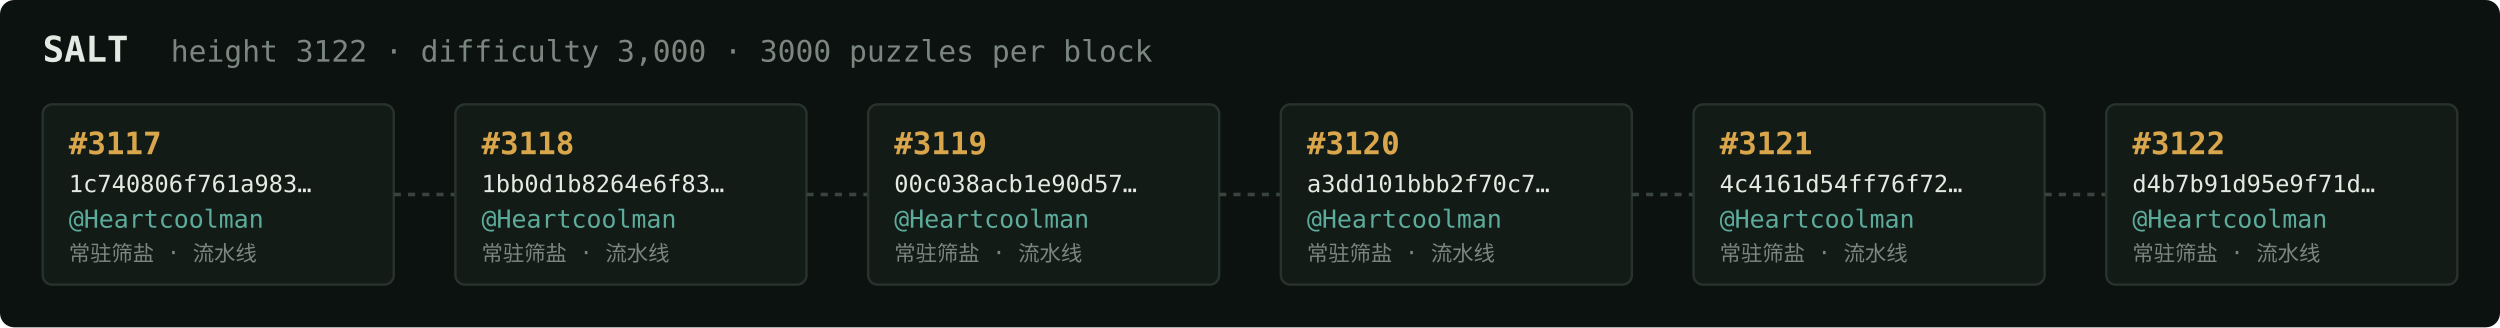
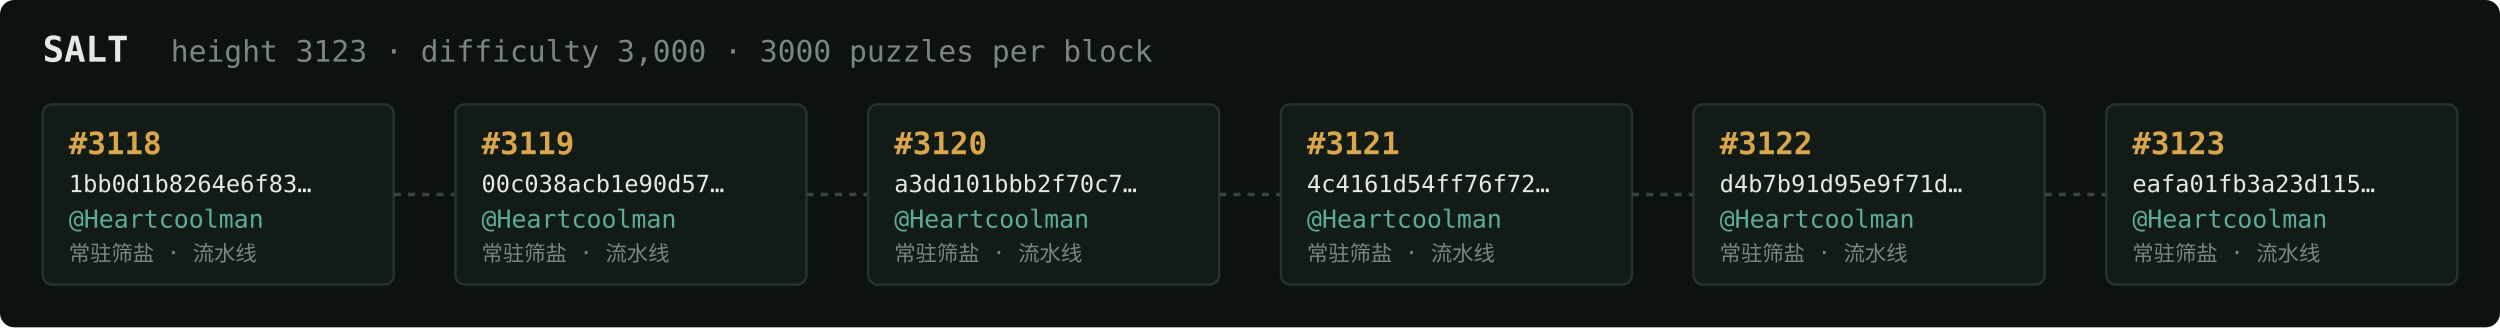
<svg xmlns="http://www.w3.org/2000/svg" width="1054" height="138" viewBox="0 0 1054 138" font-family="ui-monospace,SFMono-Regular,Menlo,monospace">
  <rect fill="#0c1210" width="1054" height="138" rx="6" />
  <text x="18" y="26" fill="#e5e9e3" font-size="15" font-weight="700">SALT</text>
-   <text x="72" y="26" fill="#7a867f" font-size="12.5">height 3122 · difficulty 3,000 · 3000 puzzles per block</text>
+   <text x="72" y="26" fill="#7a867f" font-size="12.5">height 3123 · difficulty 3,000 · 3000 puzzles per block</text>
  <rect x="18" y="44" width="148" height="76" rx="4" fill="#131b17" stroke="#28332e" stroke-width="1" />
-   <text x="29" y="65" fill="#d9a64c" font-size="13" font-weight="700">#3117</text>
-   <text x="29" y="81" fill="#e5e9e3" font-size="10">1c740806f761a983…</text>
+   <text x="29" y="65" fill="#d9a64c" font-size="13" font-weight="700">#3118</text>
+   <text x="29" y="81" fill="#e5e9e3" font-size="10">1bb0d1b8264e6f83…</text>
  <text x="29" y="96" fill="#5cab9b" font-size="10.5">@Heartcoolman</text>
  <text x="29" y="110" fill="#7a867f" font-size="9">常驻筛盐 · 流水线</text>
  <line x1="166" y1="82.0" x2="192" y2="82.0" stroke="#38443e" stroke-width="1.5" stroke-dasharray="3 3" />
  <rect x="192" y="44" width="148" height="76" rx="4" fill="#131b17" stroke="#28332e" stroke-width="1" />
-   <text x="203" y="65" fill="#d9a64c" font-size="13" font-weight="700">#3118</text>
-   <text x="203" y="81" fill="#e5e9e3" font-size="10">1bb0d1b8264e6f83…</text>
+   <text x="203" y="65" fill="#d9a64c" font-size="13" font-weight="700">#3119</text>
+   <text x="203" y="81" fill="#e5e9e3" font-size="10">00c038acb1e90d57…</text>
  <text x="203" y="96" fill="#5cab9b" font-size="10.5">@Heartcoolman</text>
  <text x="203" y="110" fill="#7a867f" font-size="9">常驻筛盐 · 流水线</text>
  <line x1="340" y1="82.0" x2="366" y2="82.0" stroke="#38443e" stroke-width="1.5" stroke-dasharray="3 3" />
  <rect x="366" y="44" width="148" height="76" rx="4" fill="#131b17" stroke="#28332e" stroke-width="1" />
-   <text x="377" y="65" fill="#d9a64c" font-size="13" font-weight="700">#3119</text>
-   <text x="377" y="81" fill="#e5e9e3" font-size="10">00c038acb1e90d57…</text>
+   <text x="377" y="65" fill="#d9a64c" font-size="13" font-weight="700">#3120</text>
+   <text x="377" y="81" fill="#e5e9e3" font-size="10">a3dd101bbb2f70c7…</text>
  <text x="377" y="96" fill="#5cab9b" font-size="10.5">@Heartcoolman</text>
  <text x="377" y="110" fill="#7a867f" font-size="9">常驻筛盐 · 流水线</text>
  <line x1="514" y1="82.0" x2="540" y2="82.0" stroke="#38443e" stroke-width="1.5" stroke-dasharray="3 3" />
  <rect x="540" y="44" width="148" height="76" rx="4" fill="#131b17" stroke="#28332e" stroke-width="1" />
-   <text x="551" y="65" fill="#d9a64c" font-size="13" font-weight="700">#3120</text>
-   <text x="551" y="81" fill="#e5e9e3" font-size="10">a3dd101bbb2f70c7…</text>
+   <text x="551" y="65" fill="#d9a64c" font-size="13" font-weight="700">#3121</text>
+   <text x="551" y="81" fill="#e5e9e3" font-size="10">4c4161d54ff76f72…</text>
  <text x="551" y="96" fill="#5cab9b" font-size="10.5">@Heartcoolman</text>
  <text x="551" y="110" fill="#7a867f" font-size="9">常驻筛盐 · 流水线</text>
  <line x1="688" y1="82.0" x2="714" y2="82.0" stroke="#38443e" stroke-width="1.5" stroke-dasharray="3 3" />
  <rect x="714" y="44" width="148" height="76" rx="4" fill="#131b17" stroke="#28332e" stroke-width="1" />
-   <text x="725" y="65" fill="#d9a64c" font-size="13" font-weight="700">#3121</text>
-   <text x="725" y="81" fill="#e5e9e3" font-size="10">4c4161d54ff76f72…</text>
+   <text x="725" y="65" fill="#d9a64c" font-size="13" font-weight="700">#3122</text>
+   <text x="725" y="81" fill="#e5e9e3" font-size="10">d4b7b91d95e9f71d…</text>
  <text x="725" y="96" fill="#5cab9b" font-size="10.5">@Heartcoolman</text>
  <text x="725" y="110" fill="#7a867f" font-size="9">常驻筛盐 · 流水线</text>
  <line x1="862" y1="82.0" x2="888" y2="82.0" stroke="#38443e" stroke-width="1.5" stroke-dasharray="3 3" />
  <rect x="888" y="44" width="148" height="76" rx="4" fill="#131b17" stroke="#28332e" stroke-width="1" />
-   <text x="899" y="65" fill="#d9a64c" font-size="13" font-weight="700">#3122</text>
-   <text x="899" y="81" fill="#e5e9e3" font-size="10">d4b7b91d95e9f71d…</text>
+   <text x="899" y="65" fill="#d9a64c" font-size="13" font-weight="700">#3123</text>
+   <text x="899" y="81" fill="#e5e9e3" font-size="10">eafa01fb3a23d115…</text>
  <text x="899" y="96" fill="#5cab9b" font-size="10.5">@Heartcoolman</text>
  <text x="899" y="110" fill="#7a867f" font-size="9">常驻筛盐 · 流水线</text>
</svg>
